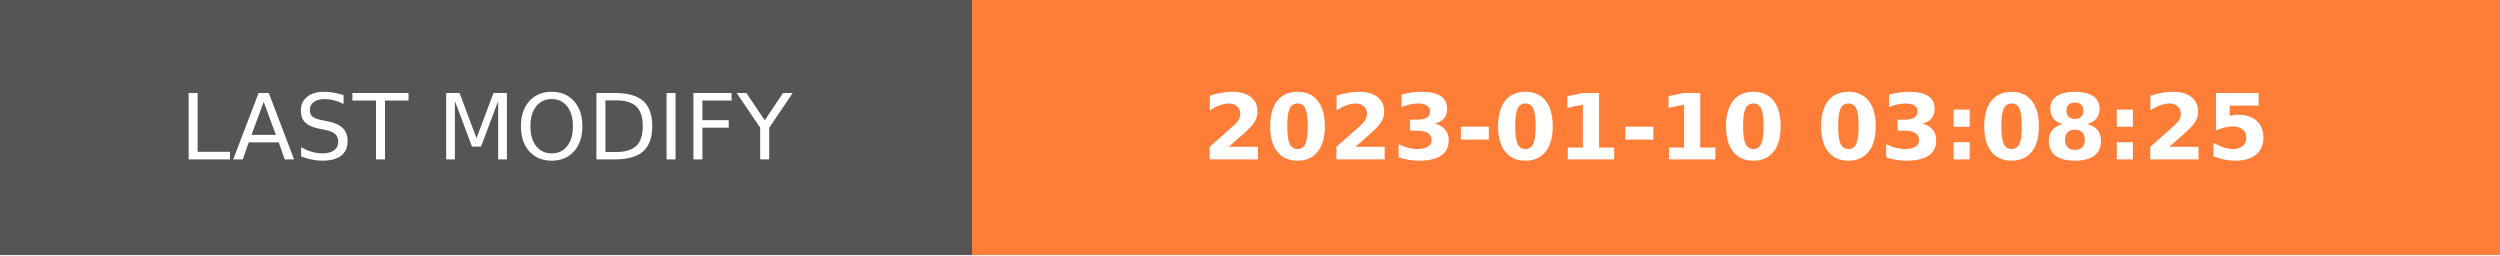
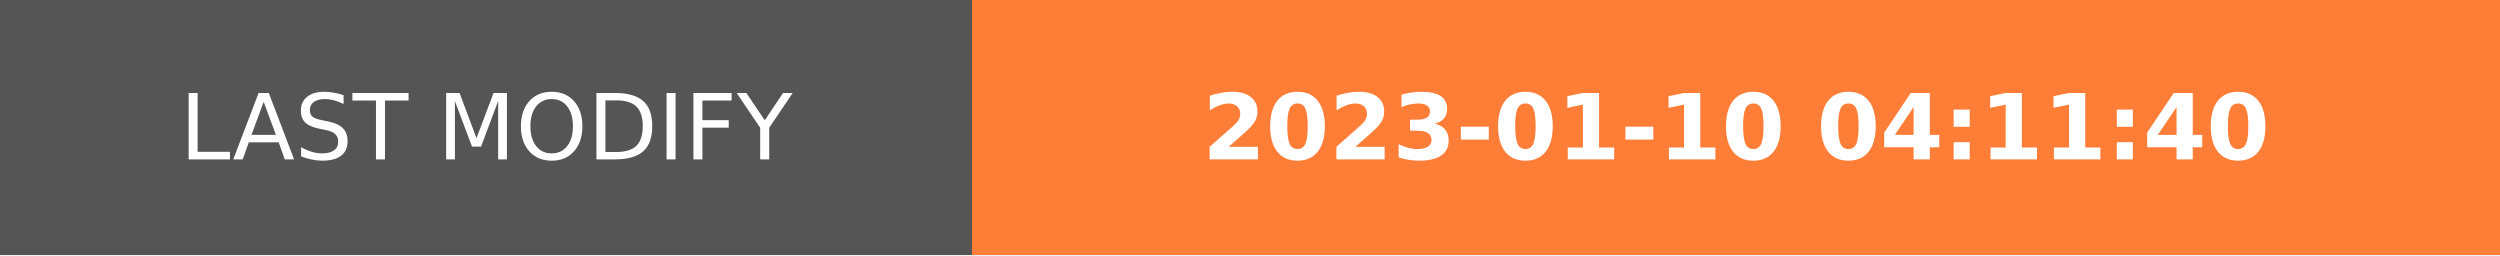
- <svg xmlns="http://www.w3.org/2000/svg" width="274.5" height="28" role="img" aria-label="LAST MODIFY: 2023-01-10 03:08:25">
+ <svg xmlns="http://www.w3.org/2000/svg" width="274.5" height="28" role="img" aria-label="LAST MODIFY: 2023-01-10 04:11:40">
  <g shape-rendering="crispEdges">
    <rect width="106.75" height="28" fill="#555" />
    <rect x="106.75" width="167.75" height="28" fill="#fe7d37" />
  </g>
  <g fill="#fff" text-anchor="middle" font-family="Verdana,Geneva,DejaVu Sans,sans-serif" text-rendering="geometricPrecision" font-size="100">
    <text transform="scale(.1)" x="533.75" y="175" textLength="827.5" fill="#fff">LAST MODIFY</text>
-     <text transform="scale(.1)" x="1906.25" y="175" textLength="1437.5" fill="#fff" font-weight="bold">2023-01-10 03:08:25</text>
+     <text transform="scale(.1)" x="1906.25" y="175" textLength="1437.5" fill="#fff" font-weight="bold">2023-01-10 04:11:40</text>
  </g>
</svg>
